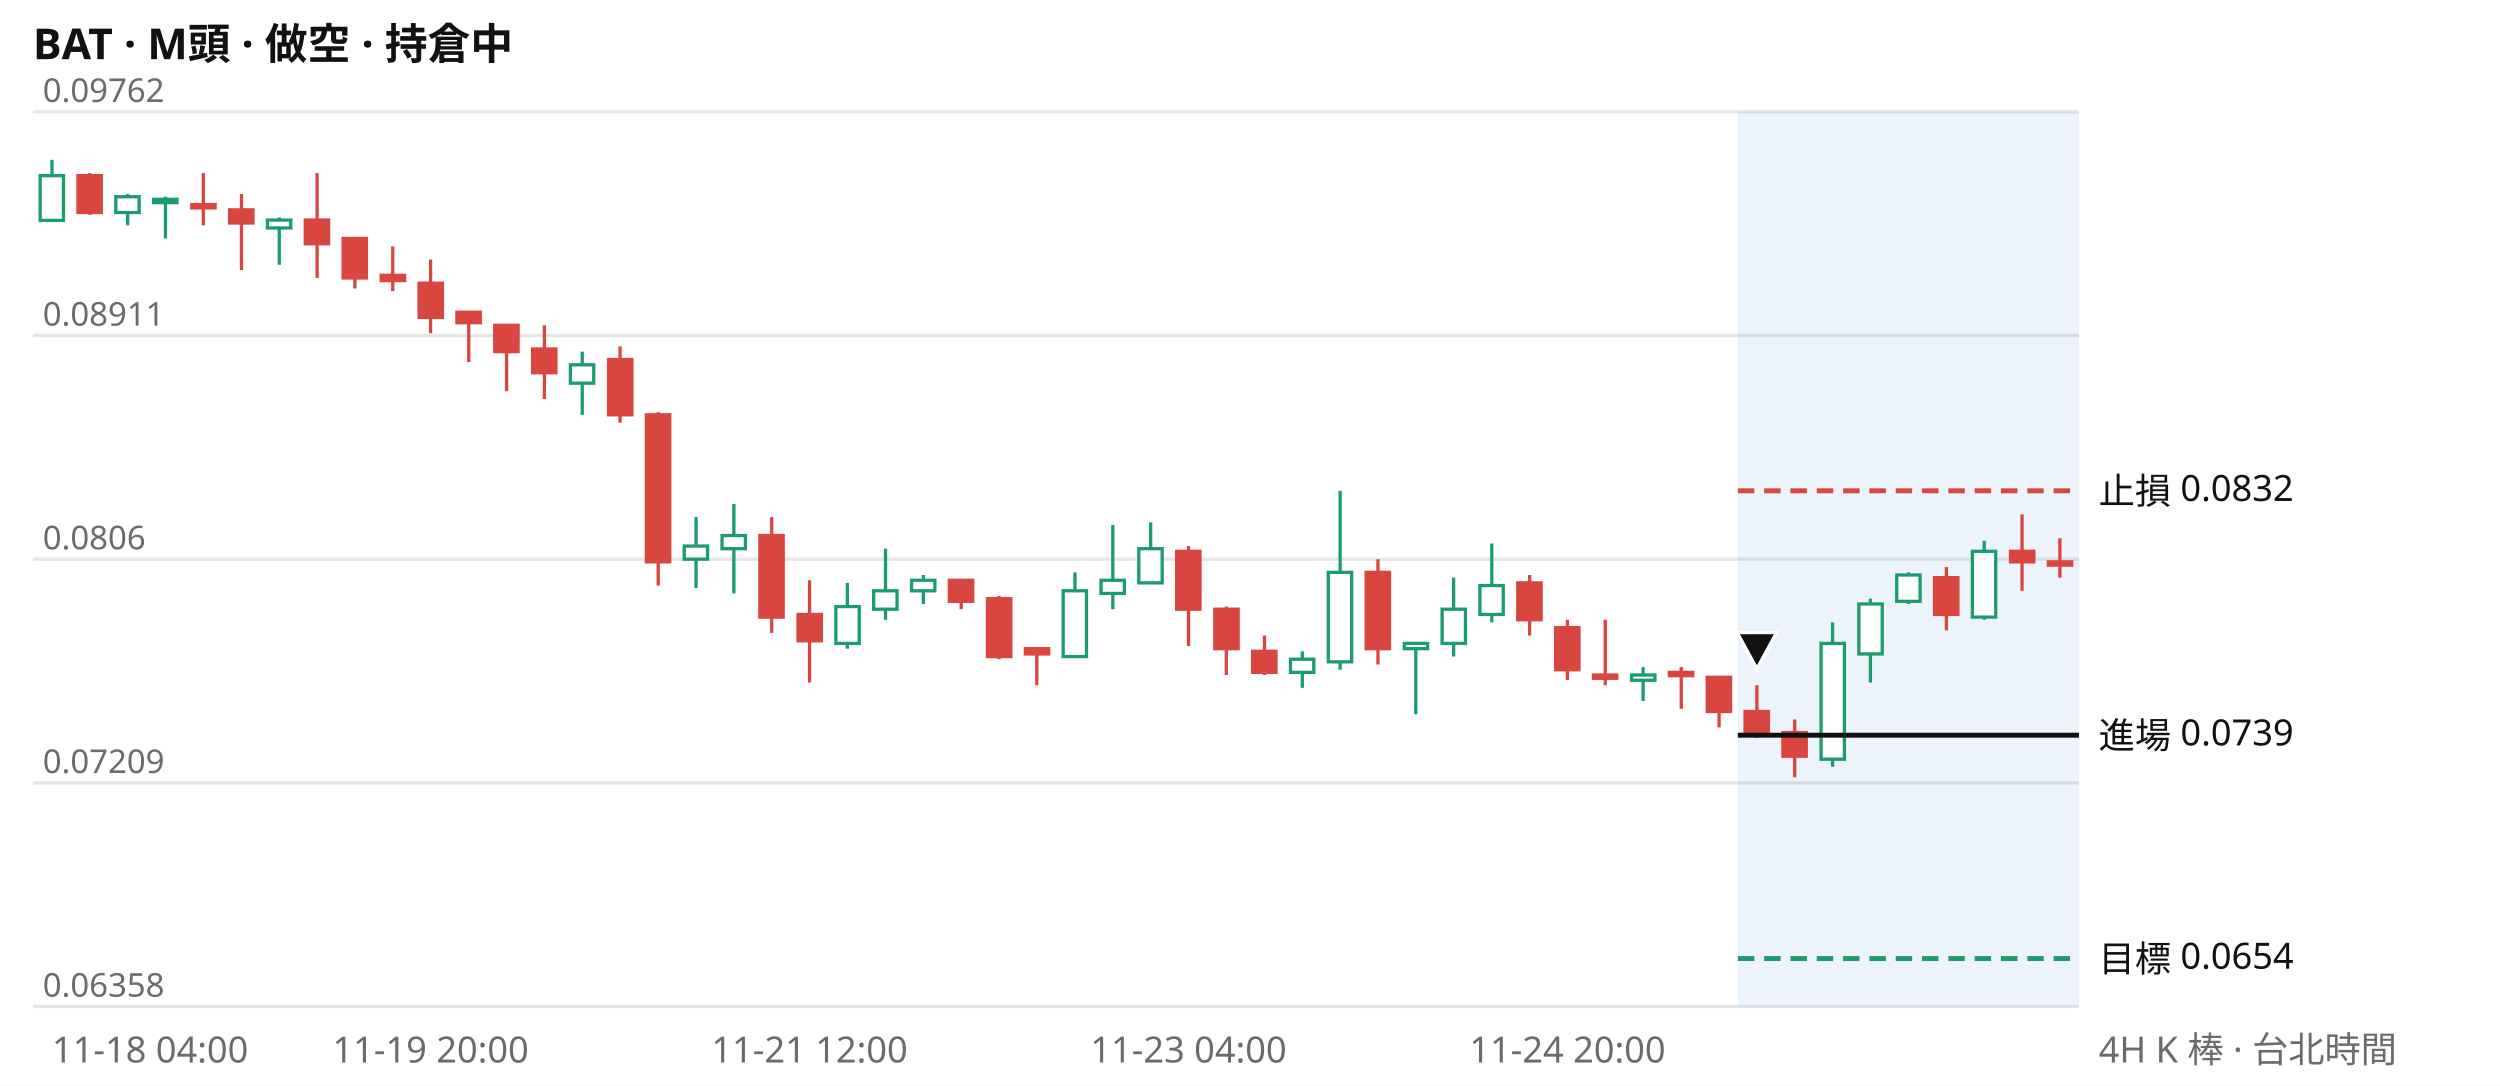
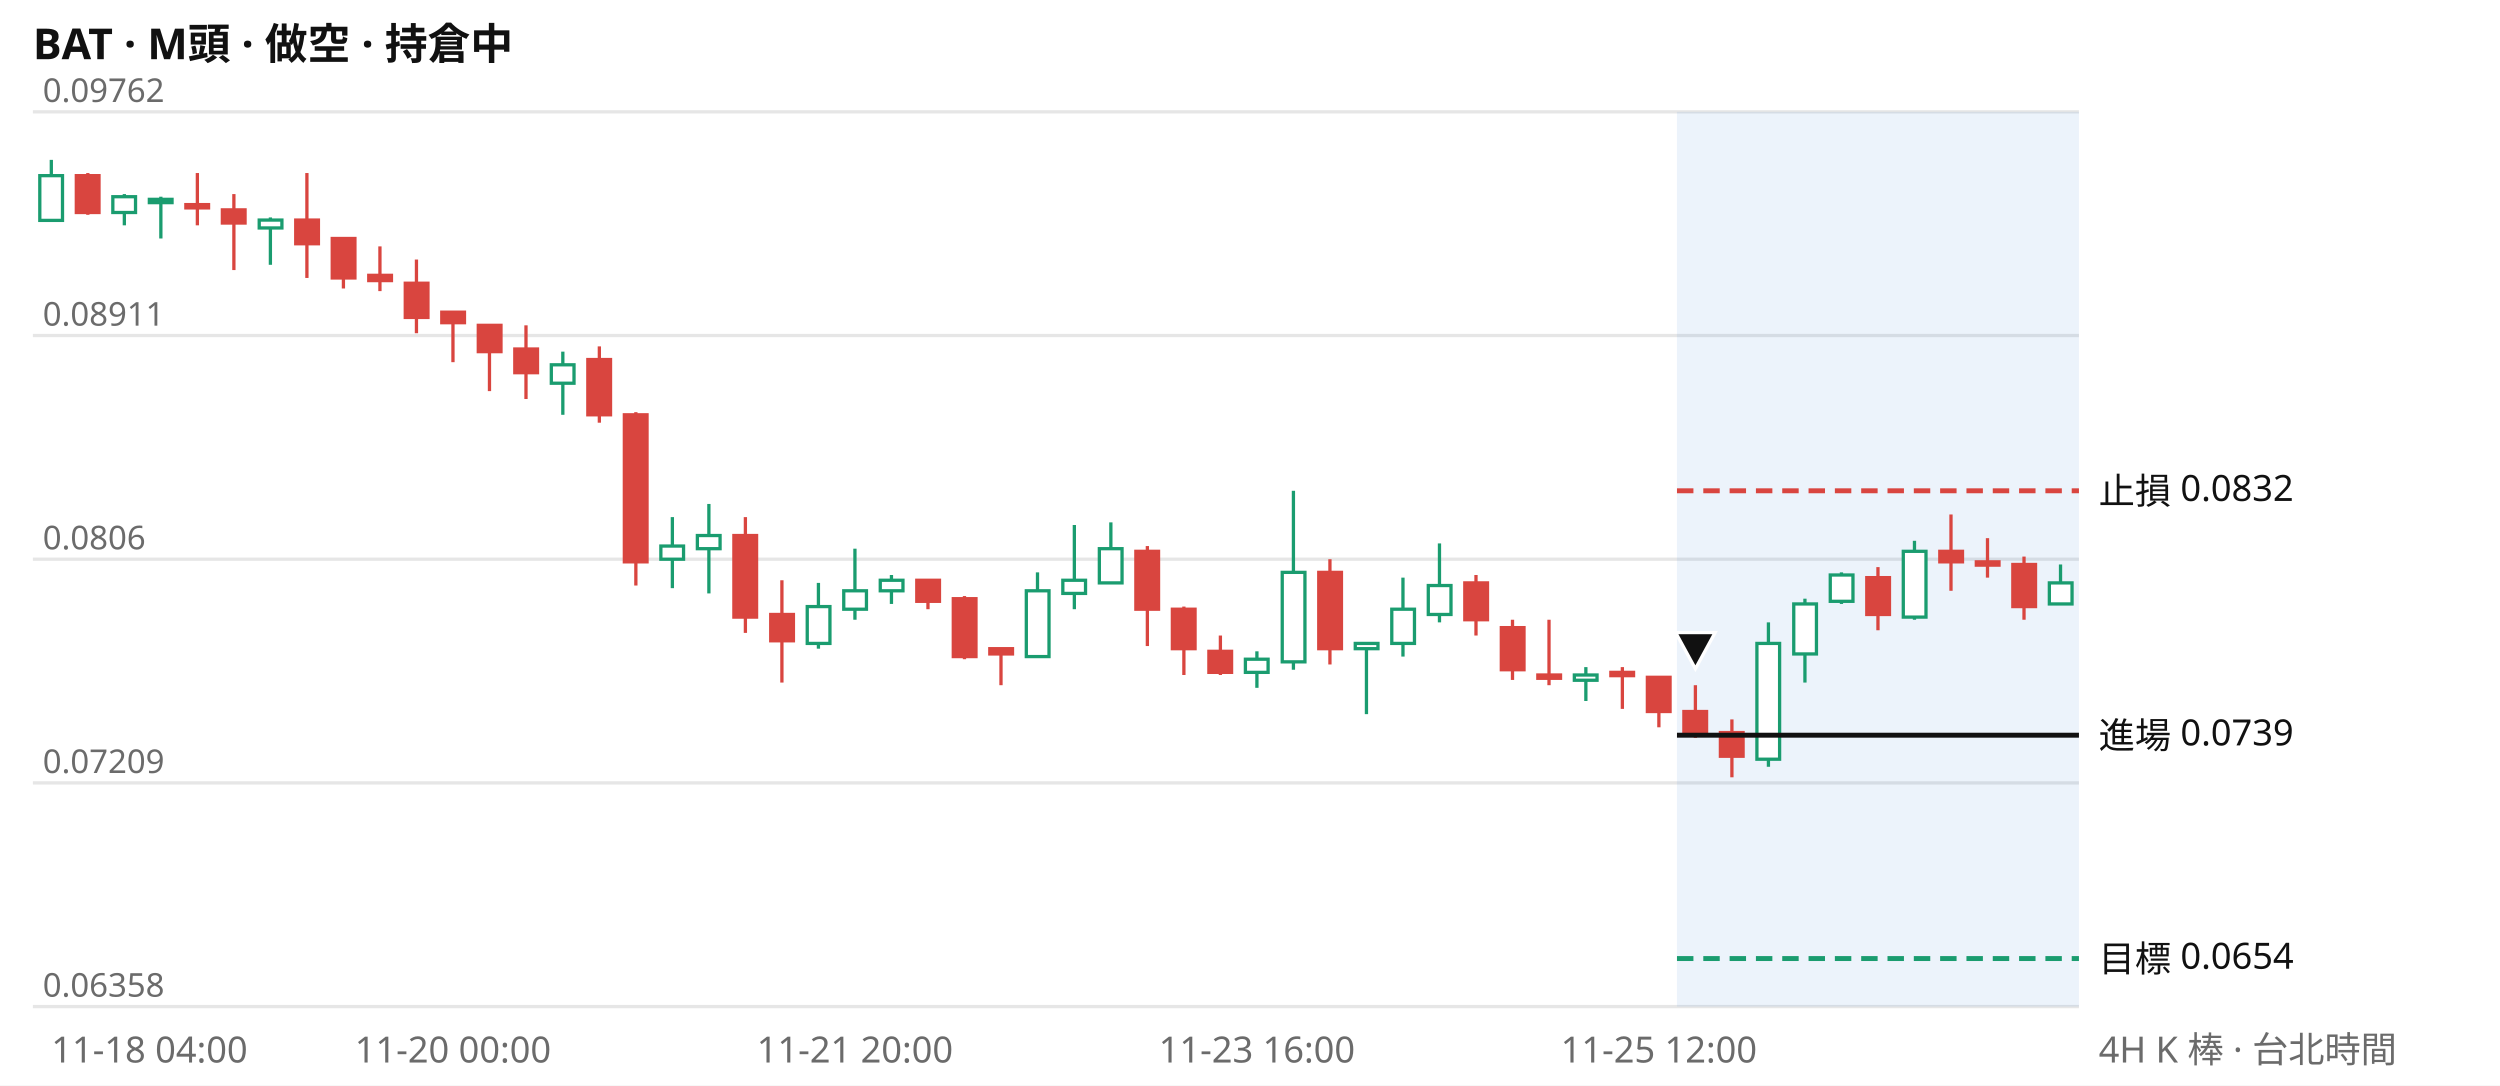
<svg xmlns="http://www.w3.org/2000/svg" viewBox="0 0 760 330" width="760" height="330" font-family="system-ui,Segoe UI,Microsoft JhengHei,sans-serif" font-size="11">
  <rect width="760" height="330" fill="#ffffff" />
  <text x="10" y="18" font-size="13" font-weight="600" fill="#111111">BAT · M頭 · 做空 · 持倉中</text>
  <line x1="10" x2="632" y1="306.0" y2="306.0" stroke="#e6e6e6" />
  <text x="13" y="303.0" fill="#6b6b6b" font-size="10">0.06358</text>
  <line x1="10" x2="632" y1="238.0" y2="238.0" stroke="#e6e6e6" />
  <text x="13" y="235.0" fill="#6b6b6b" font-size="10">0.07209</text>
  <line x1="10" x2="632" y1="170.0" y2="170.0" stroke="#e6e6e6" />
  <text x="13" y="167.0" fill="#6b6b6b" font-size="10">0.0806</text>
  <line x1="10" x2="632" y1="102.0" y2="102.0" stroke="#e6e6e6" />
  <text x="13" y="99.0" fill="#6b6b6b" font-size="10">0.08911</text>
  <line x1="10" x2="632" y1="34.0" y2="34.0" stroke="#e6e6e6" />
  <text x="13" y="31.0" fill="#6b6b6b" font-size="10">0.09762</text>
-   <rect x="528.3" y="34" width="103.7" height="272" fill="#2a78d6" opacity="0.09" />
-   <path d="M15.8 48.6V66.9M38.8 59.0V68.5M50.3 59.8V72.5M84.9 66.1V80.5M177.0 106.9V126.1M211.6 157.2V178.8M223.1 153.2V180.4M257.6 177.2V197.2M269.2 166.8V188.4M280.7 174.8V183.6M326.8 174.0V199.6M338.3 159.6V185.2M349.8 158.8V177.2M395.9 198.0V209.1M407.4 149.2V203.6M430.4 195.6V217.1M441.9 175.6V199.6M453.5 165.2V189.2M499.5 202.8V213.1M557.1 189.2V233.1M568.6 182.0V207.5M580.2 174.0V183.6M603.2 164.4V188.4" stroke="#1a9c6f" fill="none" />
-   <path d="M27.3 52.6V65.3M61.8 52.6V68.5M73.4 59.0V82.1M96.4 52.6V84.5M107.9 72.5V87.7M119.4 74.9V88.5M130.9 78.9V101.3M142.5 94.9V110.1M154.0 98.9V118.9M165.5 98.9V121.3M188.5 105.3V128.5M200.1 125.3V178.0M234.6 157.2V192.4M246.1 176.4V207.5M292.2 176.4V185.2M303.7 181.2V200.4M315.2 197.2V208.3M361.3 166.0V196.4M372.8 184.4V205.2M384.4 193.2V205.2M418.9 170.0V202.0M465.0 174.8V193.2M476.5 188.4V206.7M488.0 188.4V208.3M511.1 202.8V215.5M522.6 205.9V221.1M534.1 208.3V224.3M545.6 218.7V236.3M591.7 172.4V191.6M614.7 156.4V179.6M626.2 163.6V175.6" stroke="#d9453f" fill="none" />
-   <path d="M12.2 53.4h7.1v13.6h-7.1zM35.2 59.8h7.1v4.8h-7.1zM46.7 60.6h7.1v1.0h-7.1zM81.3 66.9h7.1v2.4h-7.1zM173.4 110.9h7.1v5.6h-7.1zM208.0 166.0h7.1v4.0h-7.1zM219.5 162.8h7.1v4.0h-7.1zM254.1 184.4h7.1v11.2h-7.1zM265.6 179.6h7.1v5.6h-7.1zM277.1 176.4h7.1v3.2h-7.1zM323.2 179.6h7.1v20.0h-7.1zM334.7 176.4h7.1v4.0h-7.1zM346.2 166.8h7.1v10.4h-7.1zM392.3 200.4h7.1v4.0h-7.1zM403.8 174.0h7.1v27.2h-7.1zM426.9 195.6h7.1v1.6h-7.1zM438.4 185.2h7.1v10.4h-7.1zM449.9 178.0h7.1v8.8h-7.1zM496.0 205.2h7.1v1.6h-7.1zM553.6 195.6h7.1v35.2h-7.1zM565.1 183.6h7.1v15.2h-7.1zM576.6 174.8h7.1v8.0h-7.1zM599.6 167.6h7.1v20.0h-7.1z" stroke="#1a9c6f" fill="#ffffff" />
-   <path d="M23.7 53.4h7.1v11.2h-7.1zM58.3 62.2h7.1v1.0h-7.1zM69.8 63.8h7.1v4.0h-7.1zM92.8 66.9h7.1v7.2h-7.1zM104.3 72.5h7.1v12.0h-7.1zM115.9 83.7h7.1v1.6h-7.1zM127.4 86.1h7.1v10.4h-7.1zM138.9 94.9h7.1v3.2h-7.1zM150.4 98.9h7.1v8.0h-7.1zM161.9 106.1h7.1v7.2h-7.1zM185.0 109.3h7.1v16.8h-7.1zM196.5 126.1h7.1v44.7h-7.1zM231.0 162.8h7.1v24.8h-7.1zM242.6 186.8h7.1v8.0h-7.1zM288.6 176.4h7.1v6.4h-7.1zM300.2 182.0h7.1v17.6h-7.1zM311.7 197.2h7.1v1.6h-7.1zM357.7 167.6h7.1v17.6h-7.1zM369.3 185.2h7.1v12.0h-7.1zM380.8 198.0h7.1v6.4h-7.1zM415.3 174.0h7.1v23.2h-7.1zM461.4 177.2h7.1v11.2h-7.1zM472.9 190.8h7.1v12.8h-7.1zM484.4 205.2h7.1v1.0h-7.1zM507.5 204.4h7.1v1.0h-7.1zM519.0 205.9h7.1v10.4h-7.1zM530.5 216.3h7.1v7.2h-7.1zM542.0 222.7h7.1v7.2h-7.1zM588.1 175.6h7.1v11.2h-7.1zM611.2 167.6h7.1v3.2h-7.1zM622.7 170.8h7.1v1.0h-7.1z" stroke="#d9453f" fill="#d9453f" />
-   <line x1="528.3" x2="632" y1="149.2" y2="149.2" stroke="#d9453f" stroke-width="1.5" stroke-dasharray="5 3" />
+   <rect x="509.8" y="34" width="122.2" height="272" fill="#2a78d6" opacity="0.09" />
+   <path d="M15.6 48.6V66.9M37.8 59.0V68.5M48.9 59.8V72.5M82.2 66.1V80.5M171.1 106.9V126.1M204.4 157.2V178.8M215.5 153.2V180.4M248.8 177.2V197.2M259.9 166.8V188.4M271.0 174.8V183.6M315.4 174.0V199.6M326.6 159.6V185.2M337.7 158.8V177.2M382.1 198.0V209.1M393.2 149.2V203.6M415.4 195.6V217.1M426.5 175.6V199.6M437.6 165.2V189.2M482.1 202.8V213.1M537.6 189.2V233.1M548.7 182.0V207.5M559.8 174.0V183.6M582.0 164.4V188.4M626.4 171.6V183.6" stroke="#1a9c6f" fill="none" />
+   <path d="M26.7 52.6V65.3M60.0 52.6V68.5M71.1 59.0V82.1M93.3 52.6V84.5M104.4 72.5V87.7M115.5 74.9V88.5M126.6 78.9V101.3M137.7 94.9V110.1M148.8 98.9V118.9M159.9 98.9V121.3M182.2 105.3V128.5M193.3 125.3V178.0M226.6 157.2V192.4M237.7 176.4V207.5M282.1 176.4V185.2M293.2 181.2V200.4M304.3 197.2V208.3M348.8 166.0V196.4M359.9 184.4V205.2M371.0 193.2V205.2M404.3 170.0V202.0M448.7 174.8V193.2M459.8 188.4V206.7M470.9 188.4V208.3M493.2 202.8V215.5M504.3 205.9V221.1M515.4 208.3V224.3M526.5 218.7V236.3M570.9 172.4V191.6M593.1 156.4V179.6M604.2 163.6V175.6M615.3 169.2V188.4" stroke="#d9453f" fill="none" />
+   <path d="M12.1 53.4h6.9v13.6h-6.9zM34.3 59.8h6.9v4.8h-6.9zM45.4 60.6h6.9v1.0h-6.9zM78.8 66.9h6.9v2.4h-6.9zM167.6 110.9h6.9v5.6h-6.9zM200.9 166.0h6.9v4.0h-6.9zM212.0 162.8h6.9v4.0h-6.9zM245.4 184.4h6.9v11.2h-6.9zM256.5 179.6h6.9v5.6h-6.9zM267.6 176.4h6.9v3.2h-6.9zM312.0 179.6h6.9v20.0h-6.9zM323.1 176.4h6.9v4.0h-6.9zM334.2 166.8h6.9v10.4h-6.9zM378.6 200.4h6.9v4.0h-6.9zM389.8 174.0h6.9v27.2h-6.9zM412.0 195.6h6.9v1.6h-6.9zM423.1 185.2h6.9v10.4h-6.9zM434.2 178.0h6.9v8.8h-6.9zM478.6 205.2h6.9v1.6h-6.9zM534.1 195.6h6.9v35.2h-6.9zM545.3 183.6h6.9v15.2h-6.9zM556.4 174.8h6.9v8.0h-6.9zM578.6 167.6h6.9v20.0h-6.9zM623.0 177.2h6.9v6.4h-6.9z" stroke="#1a9c6f" fill="#ffffff" />
+   <path d="M23.2 53.4h6.9v11.2h-6.9zM56.5 62.2h6.9v1.0h-6.9zM67.6 63.8h6.9v4.0h-6.9zM89.9 66.9h6.9v7.2h-6.9zM101.0 72.5h6.9v12.0h-6.9zM112.1 83.7h6.9v1.6h-6.9zM123.2 86.1h6.9v10.4h-6.9zM134.3 94.9h6.9v3.2h-6.9zM145.4 98.9h6.9v8.0h-6.9zM156.5 106.1h6.9v7.2h-6.9zM178.7 109.3h6.9v16.8h-6.9zM189.8 126.1h6.9v44.7h-6.9zM223.1 162.8h6.9v24.8h-6.9zM234.3 186.8h6.9v8.0h-6.9zM278.7 176.4h6.9v6.4h-6.9zM289.8 182.0h6.9v17.6h-6.9zM300.9 197.2h6.9v1.6h-6.9zM345.3 167.6h6.9v17.6h-6.9zM356.4 185.2h6.9v12.0h-6.9zM367.5 198.0h6.9v6.4h-6.9zM400.9 174.0h6.9v23.2h-6.9zM445.3 177.2h6.9v11.2h-6.9zM456.4 190.8h6.9v12.8h-6.9zM467.5 205.2h6.9v1.0h-6.9zM489.7 204.4h6.9v1.0h-6.9zM500.8 205.9h6.9v10.4h-6.9zM511.9 216.3h6.9v7.2h-6.9zM523.0 222.7h6.9v7.2h-6.9zM567.5 175.6h6.9v11.2h-6.9zM589.7 167.6h6.9v3.2h-6.9zM600.8 170.8h6.9v1.0h-6.9zM611.9 171.6h6.9v12.8h-6.9z" stroke="#d9453f" fill="#d9453f" />
+   <line x1="509.8" x2="632" y1="149.2" y2="149.2" stroke="#d9453f" stroke-width="1.5" stroke-dasharray="5 3" />
  <text x="638" y="153.2" fill="#111111">止損 0.0832</text>
-   <line x1="528.3" x2="632" y1="223.5" y2="223.5" stroke="#111111" stroke-width="1.5" />
+   <line x1="509.8" x2="632" y1="223.5" y2="223.5" stroke="#111111" stroke-width="1.5" />
  <text x="638" y="227.5" fill="#111111">進場 0.0739</text>
-   <line x1="528.3" x2="632" y1="291.4" y2="291.4" stroke="#1a9c6f" stroke-width="1.5" stroke-dasharray="5 3" />
+   <line x1="509.8" x2="632" y1="291.4" y2="291.4" stroke="#1a9c6f" stroke-width="1.5" stroke-dasharray="5 3" />
  <text x="638" y="295.4" fill="#111111">目標 0.0654</text>
-   <path d="M534.1 203.3l6 -11h-12z" fill="#111111" stroke="#ffffff" />
-   <text x="15.8" y="323" fill="#6b6b6b" text-anchor="start">11-18 04:00</text>
-   <text x="130.9" y="323" fill="#6b6b6b" text-anchor="middle">11-19 20:00</text>
-   <text x="246.1" y="323" fill="#6b6b6b" text-anchor="middle">11-21 12:00</text>
-   <text x="361.3" y="323" fill="#6b6b6b" text-anchor="middle">11-23 04:00</text>
-   <text x="476.5" y="323" fill="#6b6b6b" text-anchor="middle">11-24 20:00</text>
+   <path d="M515.4 203.3l6 -11h-12z" fill="#111111" stroke="#ffffff" />
+   <text x="15.6" y="323" fill="#6b6b6b" text-anchor="start">11-18 04:00</text>
+   <text x="137.7" y="323" fill="#6b6b6b" text-anchor="middle">11-20 00:00</text>
+   <text x="259.9" y="323" fill="#6b6b6b" text-anchor="middle">11-21 20:00</text>
+   <text x="382.1" y="323" fill="#6b6b6b" text-anchor="middle">11-23 16:00</text>
+   <text x="504.3" y="323" fill="#6b6b6b" text-anchor="middle">11-25 12:00</text>
  <text x="638" y="323" fill="#6b6b6b">4H K 棒 · 台北時間</text>
</svg>
